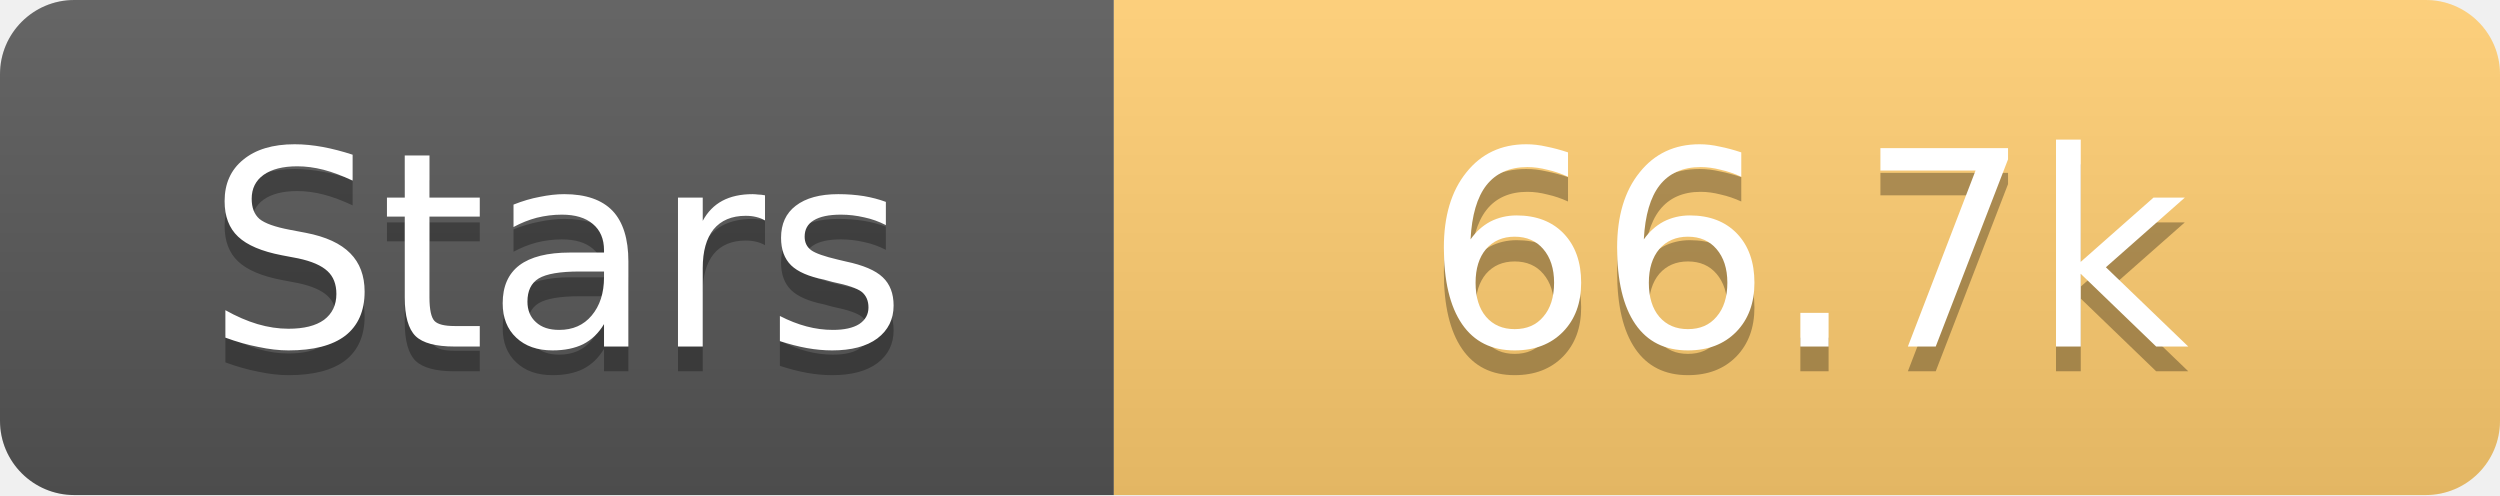
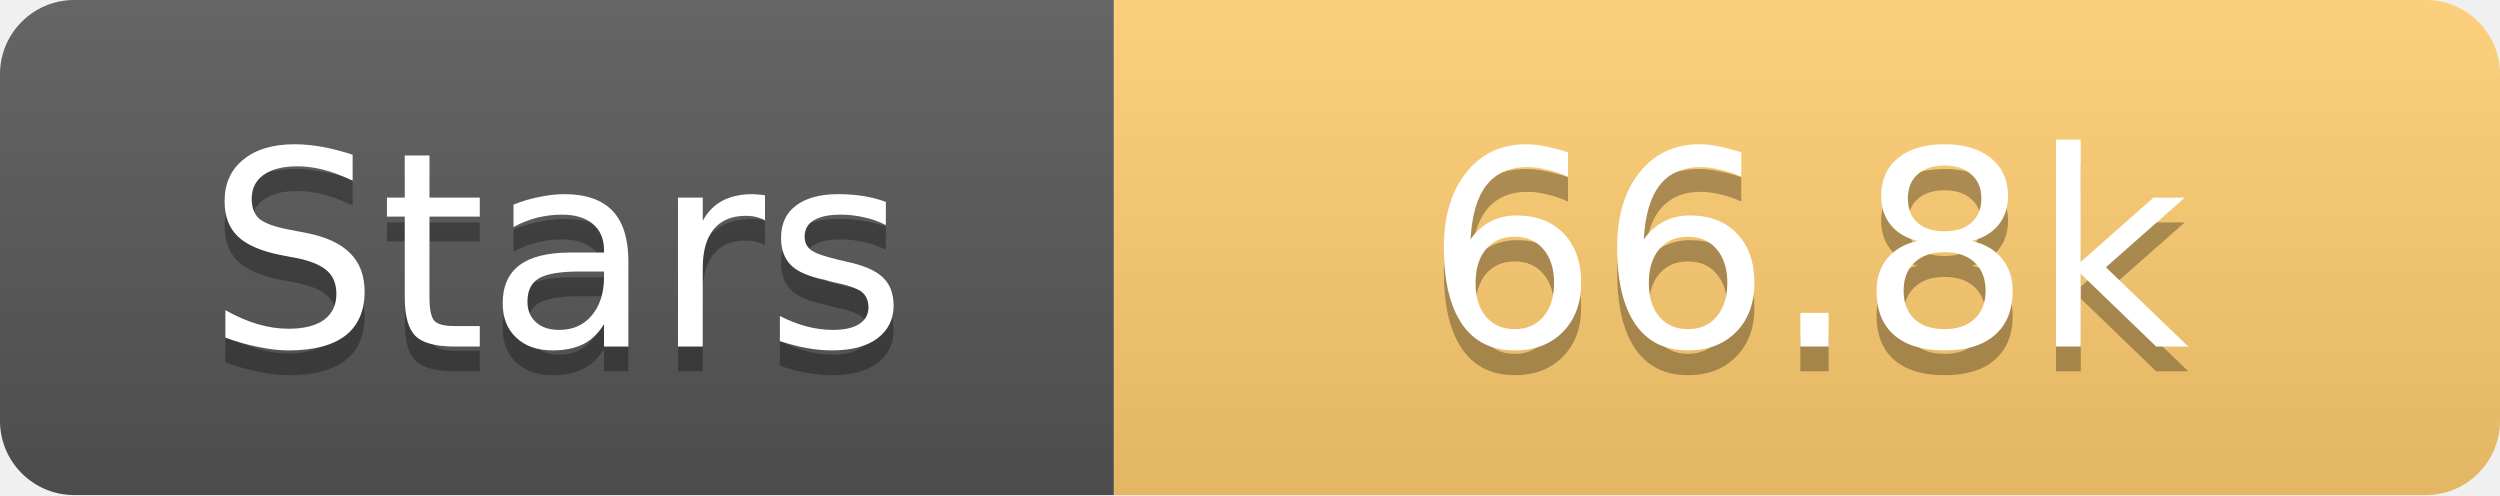
<svg xmlns="http://www.w3.org/2000/svg" width="101" height="20">
  <linearGradient id="s" x2="0" y2="100%">
    <stop offset="0" stop-color="#fff" stop-opacity=".1" />
    <stop offset="1" stop-opacity=".1" />
  </linearGradient>
  <clipPath id="r">
    <rect width="101" height="20" rx="3" fill="#fff" />
  </clipPath>
  <g clip-path="url(#r)">
    <rect width="45" height="20" fill="#555" />
    <rect x="45" width="56" height="20" fill="#fdcb6e" />
    <rect width="101" height="20" fill="url(#s)" />
  </g>
  <g fill="#fff" text-anchor="middle" font-family="Verdana,Geneva,DejaVu Sans,sans-serif" text-rendering="geometricPrecision" font-size="11">
    <text x="22.5" y="15" fill="#010101" fill-opacity=".3">Stars</text>
    <text x="22.5" y="14">Stars</text>
-     <text x="73.0" y="15" fill="#010101" fill-opacity=".3">66.7k</text>
-     <text x="73.0" y="14">66.7k</text>
+     <text x="73.0" y="15" fill="#010101" fill-opacity=".3">66.8k</text>
+     <text x="73.0" y="14">66.8k</text>
  </g>
</svg>
